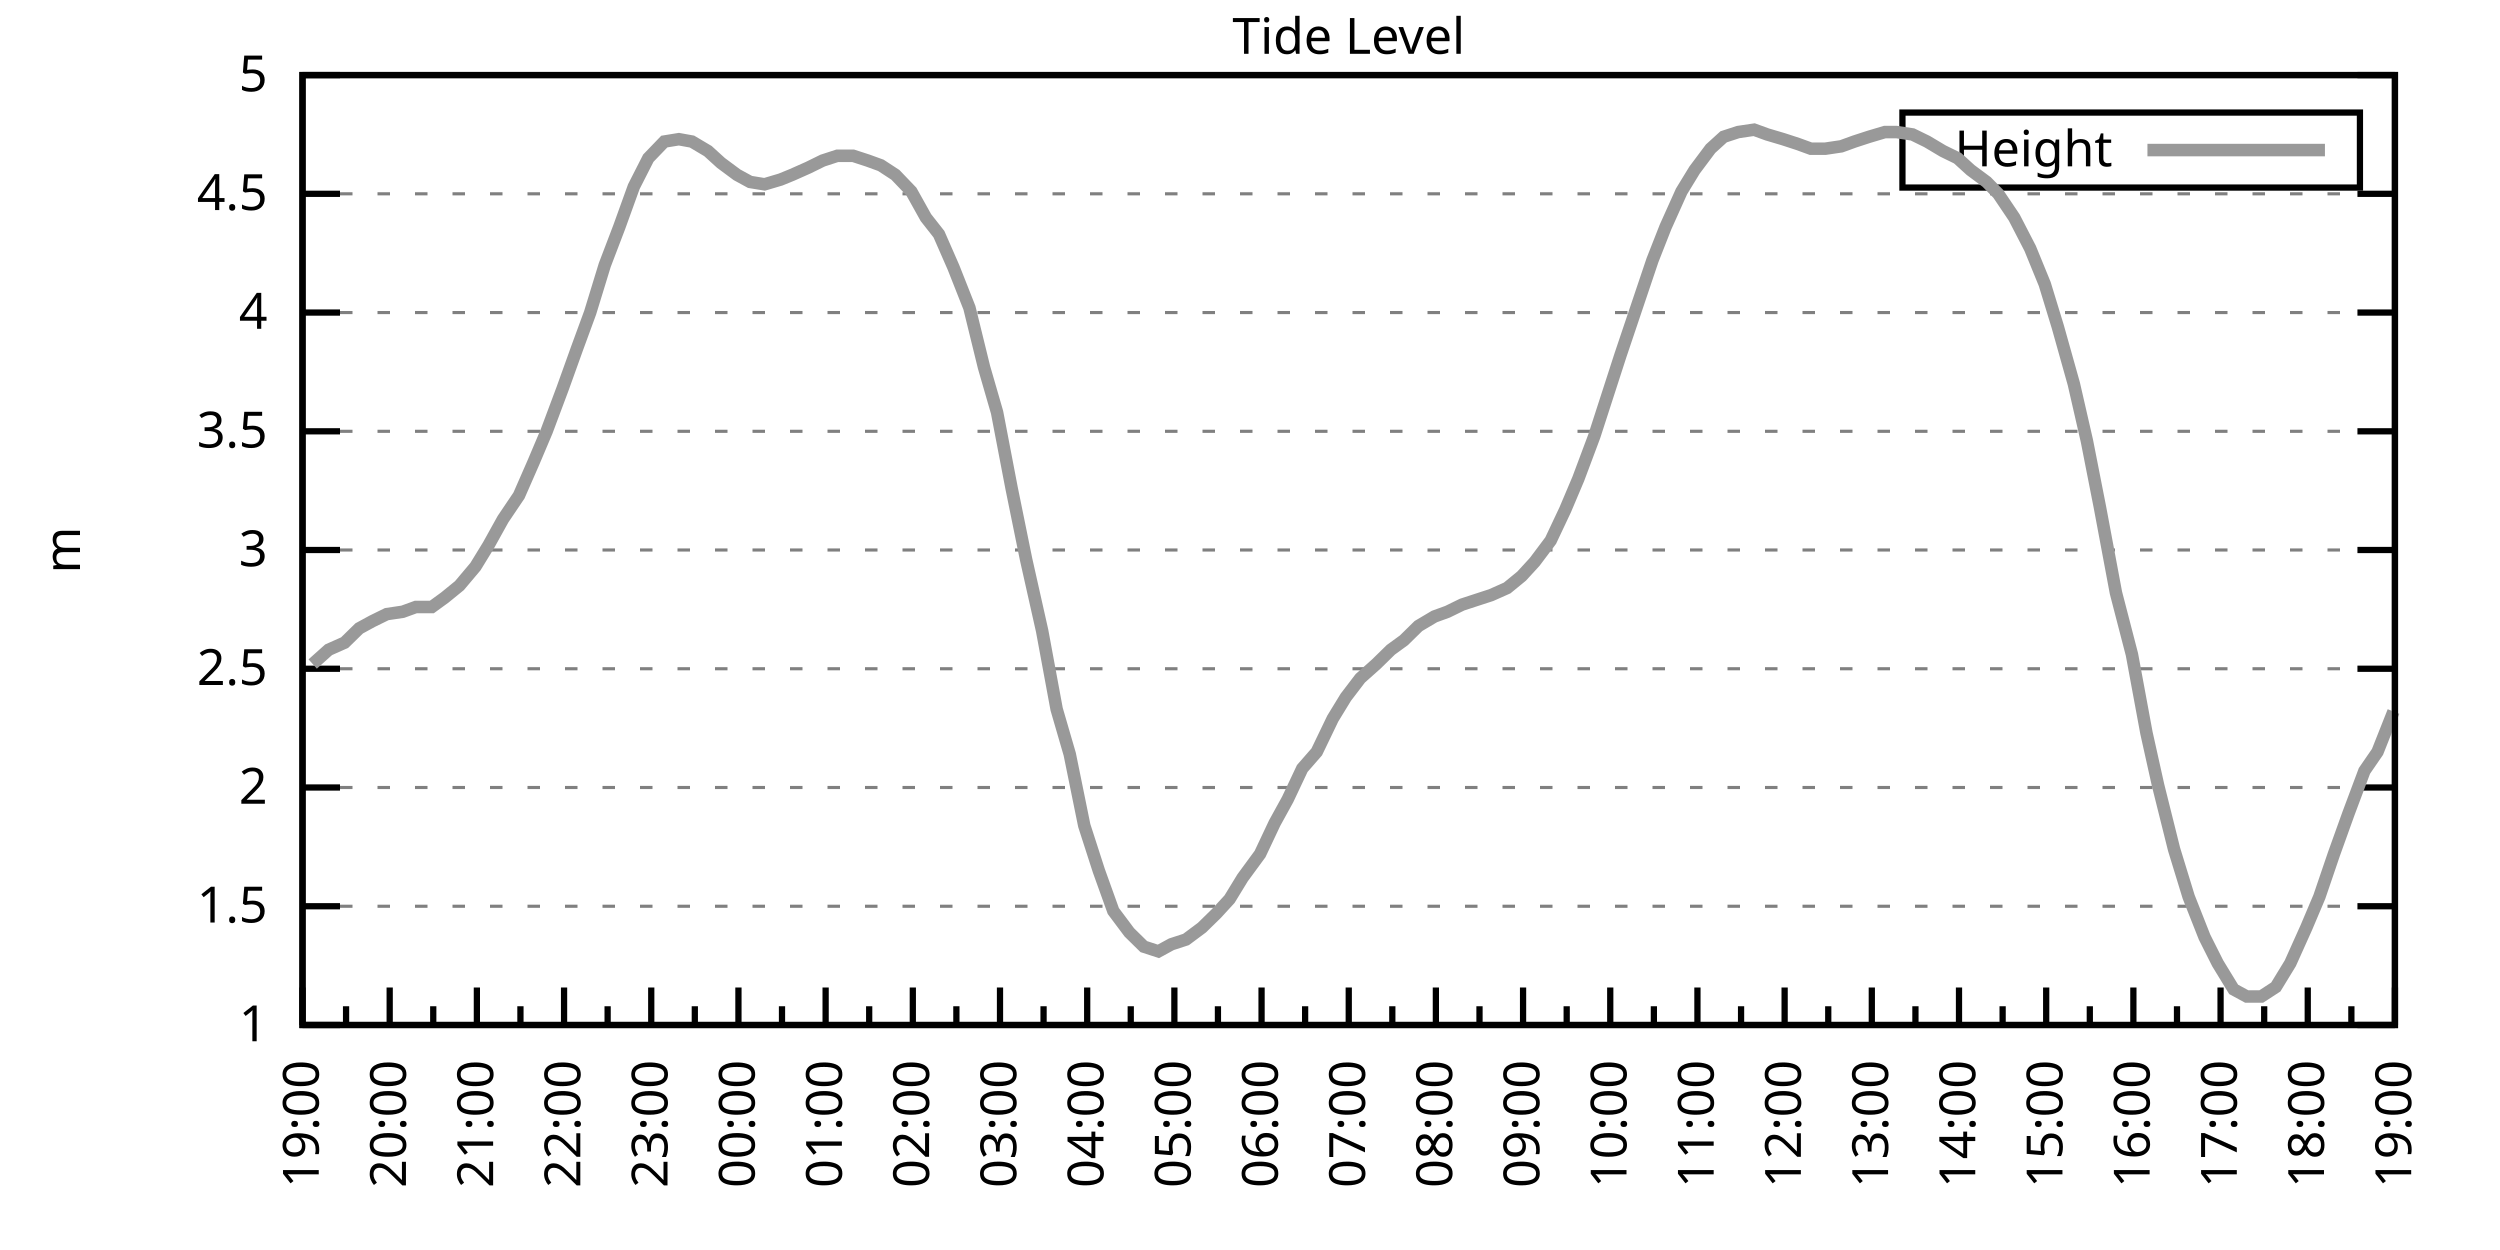
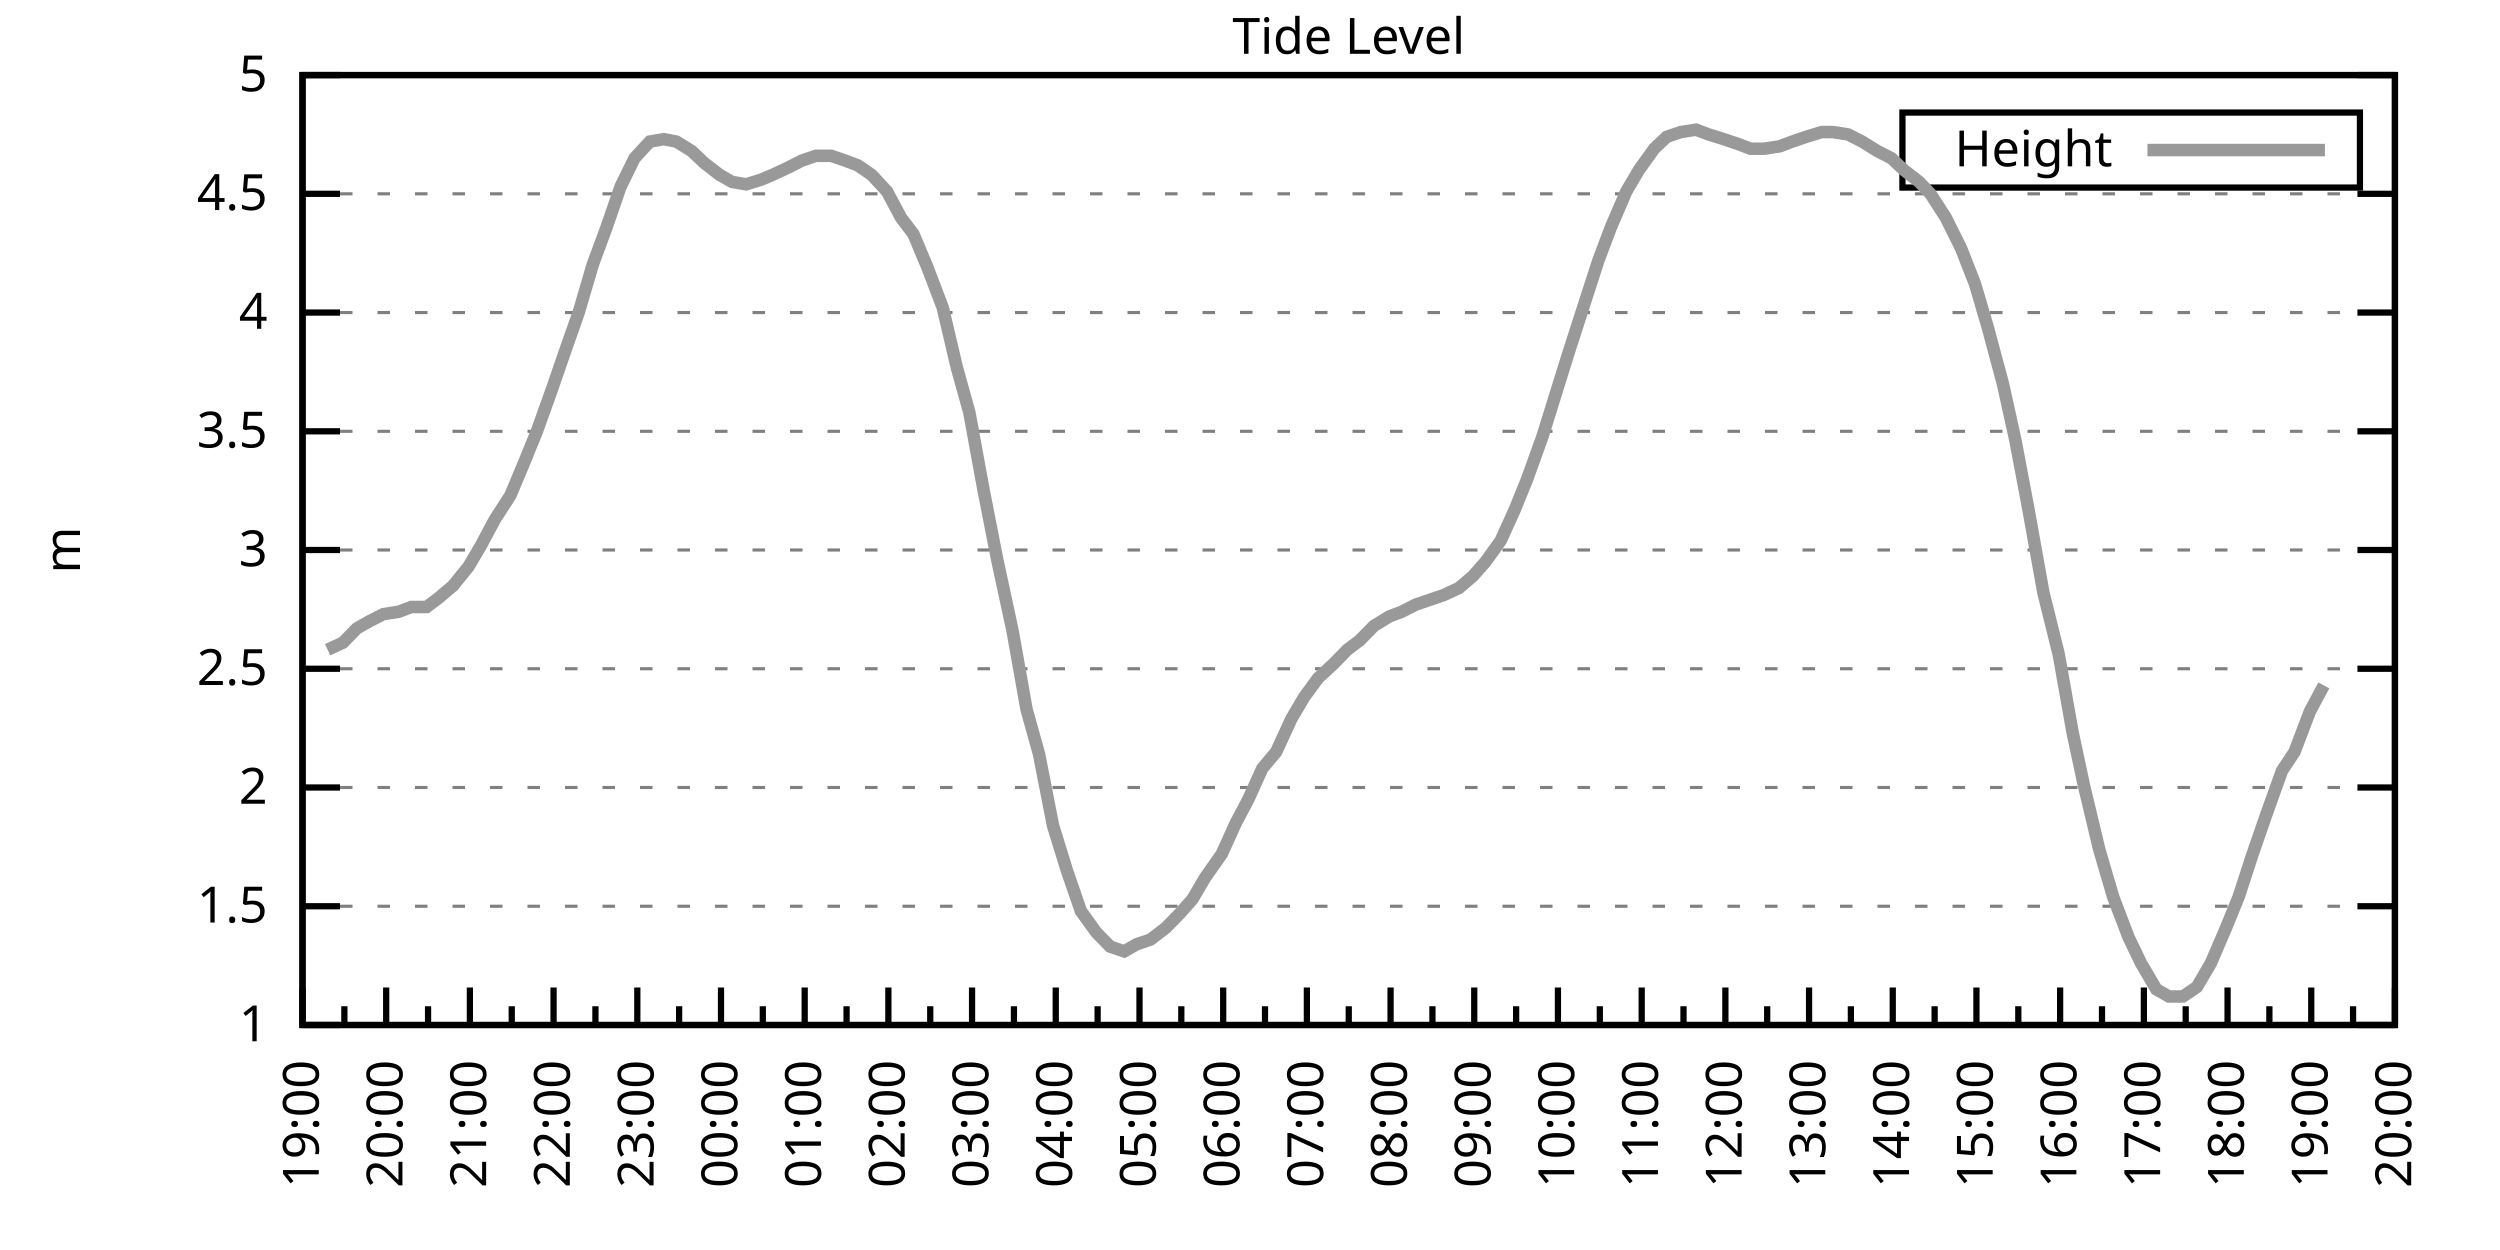
<svg xmlns="http://www.w3.org/2000/svg" xmlns:xlink="http://www.w3.org/1999/xlink" width="400" height="200" viewBox="0 0 400 200">
  <g id="gnuplot_canvas">
    <rect x="0" y="0" width="400" height="200" fill="none" />
    <defs>
      <circle id="gpDot" r="0.5" stroke-width="0.5" stroke="currentColor" />
      <path id="gpPt0" stroke-width="0.333" stroke="currentColor" d="M-1,0 h2 M0,-1 v2" />
      <path id="gpPt1" stroke-width="0.333" stroke="currentColor" d="M-1,-1 L1,1 M1,-1 L-1,1" />
      <path id="gpPt2" stroke-width="0.333" stroke="currentColor" d="M-1,0 L1,0 M0,-1 L0,1 M-1,-1 L1,1 M-1,1 L1,-1" />
      <rect id="gpPt3" stroke-width="0.333" stroke="currentColor" x="-1" y="-1" width="2" height="2" />
      <rect id="gpPt4" stroke-width="0.333" stroke="currentColor" fill="currentColor" x="-1" y="-1" width="2" height="2" />
      <circle id="gpPt5" stroke-width="0.333" stroke="currentColor" cx="0" cy="0" r="1" />
      <use xlink:href="#gpPt5" id="gpPt6" fill="currentColor" stroke="none" />
      <path id="gpPt7" stroke-width="0.333" stroke="currentColor" d="M0,-1.33 L-1.33,0.67 L1.33,0.67 z" />
      <use xlink:href="#gpPt7" id="gpPt8" fill="currentColor" stroke="none" />
      <use xlink:href="#gpPt7" id="gpPt9" stroke="currentColor" transform="rotate(180)" />
      <use xlink:href="#gpPt9" id="gpPt10" fill="currentColor" stroke="none" />
      <use xlink:href="#gpPt3" id="gpPt11" stroke="currentColor" transform="rotate(45)" />
      <use xlink:href="#gpPt11" id="gpPt12" fill="currentColor" stroke="none" />
      <path id="gpPt13" stroke-width="0.333" stroke="currentColor" d="M0,1.330 L1.265,0.411 L0.782,-1.067 L-0.782,-1.076 L-1.265,0.411 z" />
      <use xlink:href="#gpPt13" id="gpPt14" fill="currentColor" stroke="none" />
      <filter id="textbox" filterUnits="objectBoundingBox" x="0" y="0" height="1" width="1">
        <feFlood flood-color="white" flood-opacity="1" result="bgnd" />
        <feComposite in="SourceGraphic" in2="bgnd" operator="atop" />
      </filter>
      <filter id="greybox" filterUnits="objectBoundingBox" x="0" y="0" height="1" width="1">
        <feFlood flood-color="lightgrey" flood-opacity="1" result="grey" />
        <feComposite in="SourceGraphic" in2="grey" operator="atop" />
      </filter>
    </defs>
    <g fill="none" color="white" stroke="currentColor" stroke-width="1.00" stroke-linecap="butt" stroke-linejoin="miter">
</g>
    <g fill="none" color="black" stroke="currentColor" stroke-width="1.00" stroke-linecap="butt" stroke-linejoin="miter">
      <g stroke="none" shape-rendering="crispEdges">
        <polygon fill="rgb(255, 255, 255)" points="48.40,164.00 383.18,164.00 383.18,12.02 48.40,12.02 " />
      </g>
    </g>
    <g fill="none" color="black" stroke="currentColor" stroke-width="1.00" stroke-linecap="butt" stroke-linejoin="miter">
</g>
    <g fill="none" color="black" stroke="black" stroke-width="0.50" stroke-linecap="butt" stroke-linejoin="miter">
</g>
    <g fill="none" color="gray" stroke="currentColor" stroke-width="0.50" stroke-linecap="butt" stroke-linejoin="miter">
      <path stroke="gray" stroke-dasharray="2,4" class="gridline" d="M48.40,164.00 L383.19,164.00  " />
    </g>
    <g fill="none" color="gray" stroke="gray" stroke-width="1.00" stroke-linecap="butt" stroke-linejoin="miter">
</g>
    <g fill="none" color="black" stroke="currentColor" stroke-width="1.00" stroke-linecap="butt" stroke-linejoin="miter">
      <path stroke="black" d="M48.40,164.00 L54.40,164.00 M383.19,164.00 L377.19,164.00  " />
      <g transform="translate(42.80,166.60)" stroke="none" fill="black" font-family="Sans" font-size="8.00" text-anchor="end">
        <text>
          <tspan font-family="Sans"> 1</tspan>
        </text>
      </g>
    </g>
    <g fill="none" color="black" stroke="currentColor" stroke-width="1.00" stroke-linecap="butt" stroke-linejoin="miter">
</g>
    <g fill="none" color="black" stroke="black" stroke-width="0.50" stroke-linecap="butt" stroke-linejoin="miter">
</g>
    <g fill="none" color="gray" stroke="currentColor" stroke-width="0.50" stroke-linecap="butt" stroke-linejoin="miter">
      <path stroke="gray" stroke-dasharray="2,4" class="gridline" d="M48.40,145.00 L383.19,145.00  " />
    </g>
    <g fill="none" color="gray" stroke="gray" stroke-width="1.00" stroke-linecap="butt" stroke-linejoin="miter">
</g>
    <g fill="none" color="black" stroke="currentColor" stroke-width="1.00" stroke-linecap="butt" stroke-linejoin="miter">
      <path stroke="black" d="M48.40,145.00 L54.40,145.00 M383.19,145.00 L377.19,145.00  " />
      <g transform="translate(42.80,147.60)" stroke="none" fill="black" font-family="Sans" font-size="8.00" text-anchor="end">
        <text>
          <tspan font-family="Sans"> 1.5</tspan>
        </text>
      </g>
    </g>
    <g fill="none" color="black" stroke="currentColor" stroke-width="1.00" stroke-linecap="butt" stroke-linejoin="miter">
</g>
    <g fill="none" color="black" stroke="black" stroke-width="0.50" stroke-linecap="butt" stroke-linejoin="miter">
</g>
    <g fill="none" color="gray" stroke="currentColor" stroke-width="0.50" stroke-linecap="butt" stroke-linejoin="miter">
      <path stroke="gray" stroke-dasharray="2,4" class="gridline" d="M48.40,126.00 L383.19,126.00  " />
    </g>
    <g fill="none" color="gray" stroke="gray" stroke-width="1.00" stroke-linecap="butt" stroke-linejoin="miter">
</g>
    <g fill="none" color="black" stroke="currentColor" stroke-width="1.00" stroke-linecap="butt" stroke-linejoin="miter">
      <path stroke="black" d="M48.40,126.00 L54.40,126.00 M383.19,126.00 L377.19,126.00  " />
      <g transform="translate(42.80,128.60)" stroke="none" fill="black" font-family="Sans" font-size="8.00" text-anchor="end">
        <text>
          <tspan font-family="Sans"> 2</tspan>
        </text>
      </g>
    </g>
    <g fill="none" color="black" stroke="currentColor" stroke-width="1.00" stroke-linecap="butt" stroke-linejoin="miter">
</g>
    <g fill="none" color="black" stroke="black" stroke-width="0.50" stroke-linecap="butt" stroke-linejoin="miter">
</g>
    <g fill="none" color="gray" stroke="currentColor" stroke-width="0.50" stroke-linecap="butt" stroke-linejoin="miter">
      <path stroke="gray" stroke-dasharray="2,4" class="gridline" d="M48.40,107.00 L383.19,107.00  " />
    </g>
    <g fill="none" color="gray" stroke="gray" stroke-width="1.00" stroke-linecap="butt" stroke-linejoin="miter">
</g>
    <g fill="none" color="black" stroke="currentColor" stroke-width="1.00" stroke-linecap="butt" stroke-linejoin="miter">
      <path stroke="black" d="M48.40,107.00 L54.40,107.00 M383.19,107.00 L377.19,107.00  " />
      <g transform="translate(42.80,109.60)" stroke="none" fill="black" font-family="Sans" font-size="8.00" text-anchor="end">
        <text>
          <tspan font-family="Sans"> 2.5</tspan>
        </text>
      </g>
    </g>
    <g fill="none" color="black" stroke="currentColor" stroke-width="1.00" stroke-linecap="butt" stroke-linejoin="miter">
</g>
    <g fill="none" color="black" stroke="black" stroke-width="0.50" stroke-linecap="butt" stroke-linejoin="miter">
</g>
    <g fill="none" color="gray" stroke="currentColor" stroke-width="0.50" stroke-linecap="butt" stroke-linejoin="miter">
      <path stroke="gray" stroke-dasharray="2,4" class="gridline" d="M48.40,88.00 L383.19,88.00  " />
    </g>
    <g fill="none" color="gray" stroke="gray" stroke-width="1.00" stroke-linecap="butt" stroke-linejoin="miter">
</g>
    <g fill="none" color="black" stroke="currentColor" stroke-width="1.00" stroke-linecap="butt" stroke-linejoin="miter">
      <path stroke="black" d="M48.40,88.00 L54.40,88.00 M383.19,88.00 L377.19,88.00  " />
      <g transform="translate(42.80,90.60)" stroke="none" fill="black" font-family="Sans" font-size="8.00" text-anchor="end">
        <text>
          <tspan font-family="Sans"> 3</tspan>
        </text>
      </g>
    </g>
    <g fill="none" color="black" stroke="currentColor" stroke-width="1.00" stroke-linecap="butt" stroke-linejoin="miter">
</g>
    <g fill="none" color="black" stroke="black" stroke-width="0.50" stroke-linecap="butt" stroke-linejoin="miter">
</g>
    <g fill="none" color="gray" stroke="currentColor" stroke-width="0.50" stroke-linecap="butt" stroke-linejoin="miter">
      <path stroke="gray" stroke-dasharray="2,4" class="gridline" d="M48.40,69.01 L383.19,69.01  " />
    </g>
    <g fill="none" color="gray" stroke="gray" stroke-width="1.00" stroke-linecap="butt" stroke-linejoin="miter">
</g>
    <g fill="none" color="black" stroke="currentColor" stroke-width="1.00" stroke-linecap="butt" stroke-linejoin="miter">
      <path stroke="black" d="M48.40,69.01 L54.40,69.01 M383.19,69.01 L377.19,69.01  " />
      <g transform="translate(42.80,71.61)" stroke="none" fill="black" font-family="Sans" font-size="8.00" text-anchor="end">
        <text>
          <tspan font-family="Sans"> 3.5</tspan>
        </text>
      </g>
    </g>
    <g fill="none" color="black" stroke="currentColor" stroke-width="1.00" stroke-linecap="butt" stroke-linejoin="miter">
</g>
    <g fill="none" color="black" stroke="black" stroke-width="0.50" stroke-linecap="butt" stroke-linejoin="miter">
</g>
    <g fill="none" color="gray" stroke="currentColor" stroke-width="0.50" stroke-linecap="butt" stroke-linejoin="miter">
      <path stroke="gray" stroke-dasharray="2,4" class="gridline" d="M48.40,50.01 L383.19,50.01  " />
    </g>
    <g fill="none" color="gray" stroke="gray" stroke-width="1.00" stroke-linecap="butt" stroke-linejoin="miter">
</g>
    <g fill="none" color="black" stroke="currentColor" stroke-width="1.00" stroke-linecap="butt" stroke-linejoin="miter">
      <path stroke="black" d="M48.40,50.01 L54.40,50.01 M383.19,50.01 L377.19,50.01  " />
      <g transform="translate(42.80,52.61)" stroke="none" fill="black" font-family="Sans" font-size="8.00" text-anchor="end">
        <text>
          <tspan font-family="Sans"> 4</tspan>
        </text>
      </g>
    </g>
    <g fill="none" color="black" stroke="currentColor" stroke-width="1.00" stroke-linecap="butt" stroke-linejoin="miter">
</g>
    <g fill="none" color="black" stroke="black" stroke-width="0.50" stroke-linecap="butt" stroke-linejoin="miter">
</g>
    <g fill="none" color="gray" stroke="currentColor" stroke-width="0.50" stroke-linecap="butt" stroke-linejoin="miter">
      <path stroke="gray" stroke-dasharray="2,4" class="gridline" d="M48.40,31.01 L383.19,31.01  " />
    </g>
    <g fill="none" color="gray" stroke="gray" stroke-width="1.00" stroke-linecap="butt" stroke-linejoin="miter">
</g>
    <g fill="none" color="black" stroke="currentColor" stroke-width="1.00" stroke-linecap="butt" stroke-linejoin="miter">
      <path stroke="black" d="M48.40,31.01 L54.40,31.01 M383.19,31.01 L377.19,31.01  " />
      <g transform="translate(42.80,33.61)" stroke="none" fill="black" font-family="Sans" font-size="8.00" text-anchor="end">
        <text>
          <tspan font-family="Sans"> 4.5</tspan>
        </text>
      </g>
    </g>
    <g fill="none" color="black" stroke="currentColor" stroke-width="1.00" stroke-linecap="butt" stroke-linejoin="miter">
</g>
    <g fill="none" color="black" stroke="black" stroke-width="0.50" stroke-linecap="butt" stroke-linejoin="miter">
</g>
    <g fill="none" color="gray" stroke="currentColor" stroke-width="0.50" stroke-linecap="butt" stroke-linejoin="miter">
      <path stroke="gray" stroke-dasharray="2,4" class="gridline" d="M48.40,12.01 L383.19,12.01  " />
    </g>
    <g fill="none" color="gray" stroke="gray" stroke-width="1.00" stroke-linecap="butt" stroke-linejoin="miter">
</g>
    <g fill="none" color="black" stroke="currentColor" stroke-width="1.00" stroke-linecap="butt" stroke-linejoin="miter">
      <path stroke="black" d="M48.40,12.01 L54.40,12.01 M383.19,12.01 L377.19,12.01  " />
      <g transform="translate(42.80,14.61)" stroke="none" fill="black" font-family="Sans" font-size="8.00" text-anchor="end">
        <text>
          <tspan font-family="Sans"> 5</tspan>
        </text>
      </g>
    </g>
    <g fill="none" color="black" stroke="currentColor" stroke-width="1.00" stroke-linecap="butt" stroke-linejoin="miter">
      <path stroke="black" d="M48.40,164.00 L48.40,158.00  " />
      <g transform="translate(51.00,169.60) rotate(270)" stroke="none" fill="black" font-family="Sans" font-size="8.00" text-anchor="end">
        <text>
          <tspan font-family="Sans">19:00</tspan>
        </text>
      </g>
    </g>
    <g fill="none" color="black" stroke="currentColor" stroke-width="1.00" stroke-linecap="butt" stroke-linejoin="miter">
-       <path stroke="black" d="M55.37,164.00 L55.37,161.00 M62.35,164.00 L62.35,158.00  " />
-       <g transform="translate(64.95,169.60) rotate(270)" stroke="none" fill="black" font-family="Sans" font-size="8.00" text-anchor="end">
+       <path stroke="black" d="M55.10,164.00 L55.10,161.00 M61.79,164.00 L61.79,158.00  " />
+       <g transform="translate(64.39,169.60) rotate(270)" stroke="none" fill="black" font-family="Sans" font-size="8.00" text-anchor="end">
        <text>
          <tspan font-family="Sans">20:00</tspan>
        </text>
      </g>
    </g>
    <g fill="none" color="black" stroke="currentColor" stroke-width="1.00" stroke-linecap="butt" stroke-linejoin="miter">
-       <path stroke="black" d="M69.32,164.00 L69.32,161.00 M76.30,164.00 L76.30,158.00  " />
-       <g transform="translate(78.90,169.60) rotate(270)" stroke="none" fill="black" font-family="Sans" font-size="8.00" text-anchor="end">
+       <path stroke="black" d="M68.49,164.00 L68.49,161.00 M75.18,164.00 L75.18,158.00  " />
+       <g transform="translate(77.78,169.60) rotate(270)" stroke="none" fill="black" font-family="Sans" font-size="8.00" text-anchor="end">
        <text>
          <tspan font-family="Sans">21:00</tspan>
        </text>
      </g>
    </g>
    <g fill="none" color="black" stroke="currentColor" stroke-width="1.00" stroke-linecap="butt" stroke-linejoin="miter">
-       <path stroke="black" d="M83.27,164.00 L83.27,161.00 M90.25,164.00 L90.25,158.00  " />
-       <g transform="translate(92.85,169.60) rotate(270)" stroke="none" fill="black" font-family="Sans" font-size="8.00" text-anchor="end">
+       <path stroke="black" d="M81.88,164.00 L81.88,161.00 M88.57,164.00 L88.57,158.00  " />
+       <g transform="translate(91.17,169.60) rotate(270)" stroke="none" fill="black" font-family="Sans" font-size="8.00" text-anchor="end">
        <text>
          <tspan font-family="Sans">22:00</tspan>
        </text>
      </g>
    </g>
    <g fill="none" color="black" stroke="currentColor" stroke-width="1.00" stroke-linecap="butt" stroke-linejoin="miter">
-       <path stroke="black" d="M97.22,164.00 L97.22,161.00 M104.20,164.00 L104.20,158.00  " />
-       <g transform="translate(106.80,169.60) rotate(270)" stroke="none" fill="black" font-family="Sans" font-size="8.00" text-anchor="end">
+       <path stroke="black" d="M95.27,164.00 L95.27,161.00 M101.97,164.00 L101.97,158.00  " />
+       <g transform="translate(104.57,169.60) rotate(270)" stroke="none" fill="black" font-family="Sans" font-size="8.00" text-anchor="end">
        <text>
          <tspan font-family="Sans">23:00</tspan>
        </text>
      </g>
    </g>
    <g fill="none" color="black" stroke="currentColor" stroke-width="1.00" stroke-linecap="butt" stroke-linejoin="miter">
-       <path stroke="black" d="M111.17,164.00 L111.17,161.00 M118.15,164.00 L118.15,158.00  " />
-       <g transform="translate(120.75,169.60) rotate(270)" stroke="none" fill="black" font-family="Sans" font-size="8.00" text-anchor="end">
+       <path stroke="black" d="M108.66,164.00 L108.66,161.00 M115.36,164.00 L115.36,158.00  " />
+       <g transform="translate(117.96,169.60) rotate(270)" stroke="none" fill="black" font-family="Sans" font-size="8.00" text-anchor="end">
        <text>
          <tspan font-family="Sans">00:00</tspan>
        </text>
      </g>
    </g>
    <g fill="none" color="black" stroke="currentColor" stroke-width="1.00" stroke-linecap="butt" stroke-linejoin="miter">
-       <path stroke="black" d="M125.12,164.00 L125.12,161.00 M132.10,164.00 L132.10,158.00  " />
-       <g transform="translate(134.70,169.60) rotate(270)" stroke="none" fill="black" font-family="Sans" font-size="8.00" text-anchor="end">
+       <path stroke="black" d="M122.05,164.00 L122.05,161.00 M128.75,164.00 L128.75,158.00  " />
+       <g transform="translate(131.35,169.60) rotate(270)" stroke="none" fill="black" font-family="Sans" font-size="8.00" text-anchor="end">
        <text>
          <tspan font-family="Sans">01:00</tspan>
        </text>
      </g>
    </g>
    <g fill="none" color="black" stroke="currentColor" stroke-width="1.00" stroke-linecap="butt" stroke-linejoin="miter">
-       <path stroke="black" d="M139.07,164.00 L139.07,161.00 M146.05,164.00 L146.05,158.00  " />
-       <g transform="translate(148.65,169.60) rotate(270)" stroke="none" fill="black" font-family="Sans" font-size="8.00" text-anchor="end">
+       <path stroke="black" d="M135.45,164.00 L135.45,161.00 M142.14,164.00 L142.14,158.00  " />
+       <g transform="translate(144.74,169.60) rotate(270)" stroke="none" fill="black" font-family="Sans" font-size="8.00" text-anchor="end">
        <text>
          <tspan font-family="Sans">02:00</tspan>
        </text>
      </g>
    </g>
    <g fill="none" color="black" stroke="currentColor" stroke-width="1.00" stroke-linecap="butt" stroke-linejoin="miter">
-       <path stroke="black" d="M153.02,164.00 L153.02,161.00 M160.00,164.00 L160.00,158.00  " />
-       <g transform="translate(162.60,169.60) rotate(270)" stroke="none" fill="black" font-family="Sans" font-size="8.00" text-anchor="end">
+       <path stroke="black" d="M148.84,164.00 L148.84,161.00 M155.53,164.00 L155.53,158.00  " />
+       <g transform="translate(158.13,169.60) rotate(270)" stroke="none" fill="black" font-family="Sans" font-size="8.00" text-anchor="end">
        <text>
          <tspan font-family="Sans">03:00</tspan>
        </text>
      </g>
    </g>
    <g fill="none" color="black" stroke="currentColor" stroke-width="1.00" stroke-linecap="butt" stroke-linejoin="miter">
-       <path stroke="black" d="M166.97,164.00 L166.97,161.00 M173.95,164.00 L173.95,158.00  " />
-       <g transform="translate(176.55,169.60) rotate(270)" stroke="none" fill="black" font-family="Sans" font-size="8.00" text-anchor="end">
+       <path stroke="black" d="M162.23,164.00 L162.23,161.00 M168.92,164.00 L168.92,158.00  " />
+       <g transform="translate(171.52,169.60) rotate(270)" stroke="none" fill="black" font-family="Sans" font-size="8.00" text-anchor="end">
        <text>
          <tspan font-family="Sans">04:00</tspan>
        </text>
      </g>
    </g>
    <g fill="none" color="black" stroke="currentColor" stroke-width="1.00" stroke-linecap="butt" stroke-linejoin="miter">
-       <path stroke="black" d="M180.92,164.00 L180.92,161.00 M187.90,164.00 L187.90,158.00  " />
-       <g transform="translate(190.50,169.60) rotate(270)" stroke="none" fill="black" font-family="Sans" font-size="8.00" text-anchor="end">
+       <path stroke="black" d="M175.62,164.00 L175.62,161.00 M182.32,164.00 L182.32,158.00  " />
+       <g transform="translate(184.92,169.60) rotate(270)" stroke="none" fill="black" font-family="Sans" font-size="8.00" text-anchor="end">
        <text>
          <tspan font-family="Sans">05:00</tspan>
        </text>
      </g>
    </g>
    <g fill="none" color="black" stroke="currentColor" stroke-width="1.00" stroke-linecap="butt" stroke-linejoin="miter">
-       <path stroke="black" d="M194.87,164.00 L194.87,161.00 M201.85,164.00 L201.85,158.00  " />
-       <g transform="translate(204.45,169.60) rotate(270)" stroke="none" fill="black" font-family="Sans" font-size="8.00" text-anchor="end">
+       <path stroke="black" d="M189.01,164.00 L189.01,161.00 M195.71,164.00 L195.71,158.00  " />
+       <g transform="translate(198.31,169.60) rotate(270)" stroke="none" fill="black" font-family="Sans" font-size="8.00" text-anchor="end">
        <text>
          <tspan font-family="Sans">06:00</tspan>
        </text>
      </g>
    </g>
    <g fill="none" color="black" stroke="currentColor" stroke-width="1.00" stroke-linecap="butt" stroke-linejoin="miter">
-       <path stroke="black" d="M208.82,164.00 L208.82,161.00 M215.80,164.00 L215.80,158.00  " />
-       <g transform="translate(218.40,169.60) rotate(270)" stroke="none" fill="black" font-family="Sans" font-size="8.00" text-anchor="end">
+       <path stroke="black" d="M202.40,164.00 L202.40,161.00 M209.10,164.00 L209.10,158.00  " />
+       <g transform="translate(211.70,169.60) rotate(270)" stroke="none" fill="black" font-family="Sans" font-size="8.00" text-anchor="end">
        <text>
          <tspan font-family="Sans">07:00</tspan>
        </text>
      </g>
    </g>
    <g fill="none" color="black" stroke="currentColor" stroke-width="1.00" stroke-linecap="butt" stroke-linejoin="miter">
-       <path stroke="black" d="M222.77,164.00 L222.77,161.00 M229.74,164.00 L229.74,158.00  " />
-       <g transform="translate(232.34,169.60) rotate(270)" stroke="none" fill="black" font-family="Sans" font-size="8.00" text-anchor="end">
+       <path stroke="black" d="M215.80,164.00 L215.80,161.00 M222.49,164.00 L222.49,158.00  " />
+       <g transform="translate(225.09,169.60) rotate(270)" stroke="none" fill="black" font-family="Sans" font-size="8.00" text-anchor="end">
        <text>
          <tspan font-family="Sans">08:00</tspan>
        </text>
      </g>
    </g>
    <g fill="none" color="black" stroke="currentColor" stroke-width="1.00" stroke-linecap="butt" stroke-linejoin="miter">
-       <path stroke="black" d="M236.72,164.00 L236.72,161.00 M243.69,164.00 L243.69,158.00  " />
-       <g transform="translate(246.29,169.60) rotate(270)" stroke="none" fill="black" font-family="Sans" font-size="8.00" text-anchor="end">
+       <path stroke="black" d="M229.19,164.00 L229.19,161.00 M235.88,164.00 L235.88,158.00  " />
+       <g transform="translate(238.48,169.60) rotate(270)" stroke="none" fill="black" font-family="Sans" font-size="8.00" text-anchor="end">
        <text>
          <tspan font-family="Sans">09:00</tspan>
        </text>
      </g>
    </g>
    <g fill="none" color="black" stroke="currentColor" stroke-width="1.00" stroke-linecap="butt" stroke-linejoin="miter">
-       <path stroke="black" d="M250.67,164.00 L250.67,161.00 M257.64,164.00 L257.64,158.00  " />
-       <g transform="translate(260.24,169.60) rotate(270)" stroke="none" fill="black" font-family="Sans" font-size="8.00" text-anchor="end">
+       <path stroke="black" d="M242.58,164.00 L242.58,161.00 M249.27,164.00 L249.27,158.00  " />
+       <g transform="translate(251.87,169.60) rotate(270)" stroke="none" fill="black" font-family="Sans" font-size="8.00" text-anchor="end">
        <text>
          <tspan font-family="Sans">10:00</tspan>
        </text>
      </g>
    </g>
    <g fill="none" color="black" stroke="currentColor" stroke-width="1.00" stroke-linecap="butt" stroke-linejoin="miter">
-       <path stroke="black" d="M264.62,164.00 L264.62,161.00 M271.59,164.00 L271.59,158.00  " />
-       <g transform="translate(274.19,169.60) rotate(270)" stroke="none" fill="black" font-family="Sans" font-size="8.00" text-anchor="end">
+       <path stroke="black" d="M255.97,164.00 L255.97,161.00 M262.67,164.00 L262.67,158.00  " />
+       <g transform="translate(265.27,169.60) rotate(270)" stroke="none" fill="black" font-family="Sans" font-size="8.00" text-anchor="end">
        <text>
          <tspan font-family="Sans">11:00</tspan>
        </text>
      </g>
    </g>
    <g fill="none" color="black" stroke="currentColor" stroke-width="1.00" stroke-linecap="butt" stroke-linejoin="miter">
-       <path stroke="black" d="M278.57,164.00 L278.57,161.00 M285.54,164.00 L285.54,158.00  " />
-       <g transform="translate(288.14,169.60) rotate(270)" stroke="none" fill="black" font-family="Sans" font-size="8.00" text-anchor="end">
+       <path stroke="black" d="M269.36,164.00 L269.36,161.00 M276.06,164.00 L276.06,158.00  " />
+       <g transform="translate(278.66,169.60) rotate(270)" stroke="none" fill="black" font-family="Sans" font-size="8.00" text-anchor="end">
        <text>
          <tspan font-family="Sans">12:00</tspan>
        </text>
      </g>
    </g>
    <g fill="none" color="black" stroke="currentColor" stroke-width="1.00" stroke-linecap="butt" stroke-linejoin="miter">
-       <path stroke="black" d="M292.52,164.00 L292.52,161.00 M299.49,164.00 L299.49,158.00  " />
-       <g transform="translate(302.09,169.60) rotate(270)" stroke="none" fill="black" font-family="Sans" font-size="8.00" text-anchor="end">
+       <path stroke="black" d="M282.75,164.00 L282.75,161.00 M289.45,164.00 L289.45,158.00  " />
+       <g transform="translate(292.05,169.60) rotate(270)" stroke="none" fill="black" font-family="Sans" font-size="8.00" text-anchor="end">
        <text>
          <tspan font-family="Sans">13:00</tspan>
        </text>
      </g>
    </g>
    <g fill="none" color="black" stroke="currentColor" stroke-width="1.00" stroke-linecap="butt" stroke-linejoin="miter">
-       <path stroke="black" d="M306.47,164.00 L306.47,161.00 M313.44,164.00 L313.44,158.00  " />
-       <g transform="translate(316.04,169.60) rotate(270)" stroke="none" fill="black" font-family="Sans" font-size="8.00" text-anchor="end">
+       <path stroke="black" d="M296.14,164.00 L296.14,161.00 M302.84,164.00 L302.84,158.00  " />
+       <g transform="translate(305.44,169.60) rotate(270)" stroke="none" fill="black" font-family="Sans" font-size="8.00" text-anchor="end">
        <text>
          <tspan font-family="Sans">14:00</tspan>
        </text>
      </g>
    </g>
    <g fill="none" color="black" stroke="currentColor" stroke-width="1.00" stroke-linecap="butt" stroke-linejoin="miter">
-       <path stroke="black" d="M320.42,164.00 L320.42,161.00 M327.39,164.00 L327.39,158.00  " />
-       <g transform="translate(329.99,169.60) rotate(270)" stroke="none" fill="black" font-family="Sans" font-size="8.00" text-anchor="end">
+       <path stroke="black" d="M309.54,164.00 L309.54,161.00 M316.23,164.00 L316.23,158.00  " />
+       <g transform="translate(318.83,169.60) rotate(270)" stroke="none" fill="black" font-family="Sans" font-size="8.00" text-anchor="end">
        <text>
          <tspan font-family="Sans">15:00</tspan>
        </text>
      </g>
    </g>
    <g fill="none" color="black" stroke="currentColor" stroke-width="1.00" stroke-linecap="butt" stroke-linejoin="miter">
-       <path stroke="black" d="M334.37,164.00 L334.37,161.00 M341.34,164.00 L341.34,158.00  " />
-       <g transform="translate(343.94,169.60) rotate(270)" stroke="none" fill="black" font-family="Sans" font-size="8.00" text-anchor="end">
+       <path stroke="black" d="M322.93,164.00 L322.93,161.00 M329.62,164.00 L329.62,158.00  " />
+       <g transform="translate(332.22,169.60) rotate(270)" stroke="none" fill="black" font-family="Sans" font-size="8.00" text-anchor="end">
        <text>
          <tspan font-family="Sans">16:00</tspan>
        </text>
      </g>
    </g>
    <g fill="none" color="black" stroke="currentColor" stroke-width="1.00" stroke-linecap="butt" stroke-linejoin="miter">
-       <path stroke="black" d="M348.32,164.00 L348.32,161.00 M355.29,164.00 L355.29,158.00  " />
-       <g transform="translate(357.89,169.60) rotate(270)" stroke="none" fill="black" font-family="Sans" font-size="8.00" text-anchor="end">
+       <path stroke="black" d="M336.32,164.00 L336.32,161.00 M343.02,164.00 L343.02,158.00  " />
+       <g transform="translate(345.62,169.60) rotate(270)" stroke="none" fill="black" font-family="Sans" font-size="8.00" text-anchor="end">
        <text>
          <tspan font-family="Sans">17:00</tspan>
        </text>
      </g>
    </g>
    <g fill="none" color="black" stroke="currentColor" stroke-width="1.00" stroke-linecap="butt" stroke-linejoin="miter">
-       <path stroke="black" d="M362.27,164.00 L362.27,161.00 M369.24,164.00 L369.24,158.00  " />
-       <g transform="translate(371.84,169.60) rotate(270)" stroke="none" fill="black" font-family="Sans" font-size="8.00" text-anchor="end">
+       <path stroke="black" d="M349.71,164.00 L349.71,161.00 M356.41,164.00 L356.41,158.00  " />
+       <g transform="translate(359.01,169.60) rotate(270)" stroke="none" fill="black" font-family="Sans" font-size="8.00" text-anchor="end">
        <text>
          <tspan font-family="Sans">18:00</tspan>
        </text>
      </g>
    </g>
    <g fill="none" color="black" stroke="currentColor" stroke-width="1.00" stroke-linecap="butt" stroke-linejoin="miter">
-       <path stroke="black" d="M376.22,164.00 L376.22,161.00 M383.19,164.00 L383.19,158.00  " />
+       <path stroke="black" d="M363.10,164.00 L363.10,161.00 M369.80,164.00 L369.80,158.00  " />
+       <g transform="translate(372.40,169.60) rotate(270)" stroke="none" fill="black" font-family="Sans" font-size="8.00" text-anchor="end">
+         <text>
+           <tspan font-family="Sans">19:00</tspan>
+         </text>
+       </g>
+     </g>
+     <g fill="none" color="black" stroke="currentColor" stroke-width="1.00" stroke-linecap="butt" stroke-linejoin="miter">
+       <path stroke="black" d="M376.49,164.00 L376.49,161.00 M383.19,164.00 L383.19,158.00  " />
      <g transform="translate(385.79,169.60) rotate(270)" stroke="none" fill="black" font-family="Sans" font-size="8.00" text-anchor="end">
        <text>
-           <tspan font-family="Sans">19:00</tspan>
+           <tspan font-family="Sans">20:00</tspan>
        </text>
      </g>
    </g>
    <g fill="none" color="black" stroke="currentColor" stroke-width="1.00" stroke-linecap="butt" stroke-linejoin="miter">
</g>
    <g fill="none" color="black" stroke="currentColor" stroke-width="1.00" stroke-linecap="butt" stroke-linejoin="miter">
      <path stroke="black" d="M48.40,12.01 L48.40,164.00 L383.19,164.00 L383.19,12.01 L48.40,12.01 Z  " />
    </g>
    <g fill="none" color="black" stroke="currentColor" stroke-width="1.00" stroke-linecap="butt" stroke-linejoin="miter">
      <g transform="translate(12.80,88.01) rotate(270)" stroke="none" fill="black" font-family="Sans" font-size="8.00" text-anchor="middle">
        <text>
          <tspan font-family="Sans">m</tspan>
        </text>
      </g>
    </g>
    <g fill="none" color="black" stroke="currentColor" stroke-width="1.00" stroke-linecap="butt" stroke-linejoin="miter">
</g>
    <g fill="none" color="black" stroke="currentColor" stroke-width="1.00" stroke-linecap="butt" stroke-linejoin="miter">
      <path stroke="black" d="M304.39,30.01 L304.39,18.01 L377.59,18.01 L377.59,30.01 L304.39,30.01 Z  " />
    </g>
    <g id="Tide_level_plot_1">
      <g fill="none" color="white" stroke="black" stroke-width="2.00" stroke-linecap="butt" stroke-linejoin="miter">
</g>
      <g fill="none" color="black" stroke="currentColor" stroke-width="2.00" stroke-linecap="butt" stroke-linejoin="miter">
        <g transform="translate(337.99,26.61)" stroke="none" fill="black" font-family="Sans" font-size="8.00" text-anchor="end">
          <text>
            <tspan font-family="Sans">Height</tspan>
          </text>
        </g>
      </g>
      <g fill="none" color="black" stroke="currentColor" stroke-width="2.00" stroke-linecap="butt" stroke-linejoin="miter">
-         <path stroke="rgb(153, 153, 153)" d="M343.59,24.01 L371.99,24.01 M50.03,106.24 L52.58,103.96 L55.14,102.82 L57.47,100.54 L59.56,99.40 L61.88,98.26   L64.44,97.88 L66.53,97.12 L69.09,97.12 L71.18,95.60 L73.51,93.70 L76.07,90.66 L78.16,87.25 L80.48,83.07   L83.04,79.27 L85.37,73.95 L87.46,69.01 L90.02,62.17 L92.34,55.71 L94.43,50.01 L96.76,42.41 L99.08,36.33   L101.41,29.87 L103.73,25.31 L106.29,22.65 L108.62,22.27 L110.71,22.65 L113.27,24.17 L115.36,26.07 L117.92,27.97   L120.01,29.11 L122.33,29.49 L124.89,28.73 L126.75,27.97 L129.31,26.83 L131.63,25.69 L133.96,24.93 L136.51,24.93   L138.84,25.69 L140.93,26.45 L143.26,27.97 L145.81,30.63 L148.14,34.81 L150.23,37.47 L152.56,42.79 L155.11,49.25   L157.44,58.75 L159.53,65.97 L161.86,78.13 L164.18,89.52 L166.74,100.92 L169.06,113.46 L171.16,120.68 L173.48,132.08   L175.81,139.30 L178.13,145.76 L180.69,149.18 L183.01,151.46 L185.34,152.22 L187.43,151.08 L189.76,150.32 L192.31,148.42   L194.64,146.14 L196.73,143.86 L198.82,140.44 L201.61,136.64 L203.94,131.70 L206.03,127.90 L208.36,122.96 L210.68,120.30   L213.24,114.98 L215.33,111.56 L217.65,108.52 L220.21,106.24 L222.54,103.96 L224.63,102.44 L226.95,100.16 L229.51,98.64   L231.60,97.88 L233.93,96.74 L236.25,95.98 L238.58,95.22 L241.14,94.08 L243.46,92.18 L245.55,89.90 L248.11,86.49   L250.44,81.55 L252.53,76.61 L255.09,69.77 L257.18,63.31 L259.27,56.85 L261.83,49.25 L264.39,41.65 L266.48,36.33   L269.04,30.63 L271.13,27.21 L273.69,23.79 L275.78,21.89 L278.10,21.13 L280.66,20.75 L282.75,21.51 L285.31,22.27   L287.64,23.03 L289.73,23.79 L292.05,23.79 L294.61,23.41 L296.70,22.65 L299.03,21.89 L301.58,21.13 L303.44,21.13   L306.00,21.51 L308.33,22.65 L310.88,24.17 L313.21,25.31 L315.30,27.21 L317.86,29.11 L319.72,31.01 L322.28,34.81   L324.83,39.75 L327.16,45.45 L329.25,52.29 L331.81,61.41 L333.90,70.53 L335.99,81.17 L338.55,94.84 L341.11,104.72   L343.43,117.26 L345.29,125.62 L347.85,135.88 L350.18,143.48 L352.73,149.94 L354.83,154.12 L357.38,158.30 L359.48,159.44   L361.80,159.44 L364.13,157.92 L366.45,154.12 L369.01,148.42 L371.10,143.48 L373.43,136.64 L375.75,130.18 L378.31,123.34   L380.40,120.30 L382.96,113.84  " />
+         <path stroke="rgb(153, 153, 153)" d="M343.59,24.01 L371.99,24.01 M52.42,103.96 L54.87,102.82 L57.10,100.54 L59.11,99.40 L61.35,98.26 L63.80,97.88   L65.81,97.12 L68.26,97.12 L70.27,95.60 L72.50,93.70 L74.96,90.66 L76.97,87.25 L79.20,83.07 L81.66,79.27   L83.89,73.95 L85.90,69.01 L88.35,62.17 L90.58,55.71 L92.59,50.01 L94.82,42.41 L97.06,36.33 L99.29,29.87   L101.52,25.31 L103.98,22.65 L106.21,22.27 L108.22,22.65 L110.67,24.17 L112.68,26.07 L115.13,27.97 L117.14,29.11   L119.38,29.49 L121.83,28.73 L123.62,27.97 L126.07,26.83 L128.30,25.69 L130.54,24.93 L132.99,24.93 L135.22,25.69   L137.23,26.45 L139.46,27.97 L141.92,30.63 L144.15,34.81 L146.16,37.47 L148.39,42.79 L150.85,49.25 L153.08,58.75   L155.09,65.97 L157.32,78.13 L159.55,89.52 L162.01,100.92 L164.24,113.46 L166.25,120.68 L168.48,132.08 L170.71,139.30   L172.94,145.76 L175.40,149.18 L177.63,151.46 L179.86,152.22 L181.87,151.08 L184.10,150.32 L186.56,148.42 L188.79,146.14   L190.80,143.86 L192.81,140.44 L195.48,136.64 L197.72,131.70 L199.73,127.90 L201.96,122.96 L204.19,120.30 L206.64,114.98   L208.65,111.56 L210.88,108.52 L213.34,106.24 L215.57,103.96 L217.58,102.44 L219.81,100.16 L222.27,98.64 L224.28,97.88   L226.51,96.74 L228.74,95.98 L230.97,95.22 L233.43,94.08 L235.66,92.18 L237.67,89.90 L240.12,86.49 L242.36,81.55   L244.36,76.61 L246.82,69.77 L248.83,63.31 L250.84,56.85 L253.29,49.25 L255.75,41.65 L257.76,36.33 L260.21,30.63   L262.22,27.21 L264.67,23.79 L266.68,21.89 L268.92,21.13 L271.37,20.75 L273.38,21.51 L275.83,22.27 L278.07,23.03   L280.07,23.79 L282.31,23.79 L284.76,23.41 L286.77,22.65 L289.00,21.89 L291.46,21.13 L293.24,21.13 L295.70,21.51   L297.93,22.65 L300.39,24.17 L302.62,25.31 L304.63,27.21 L307.08,29.11 L308.87,31.01 L311.32,34.81 L313.78,39.75   L316.01,45.45 L318.02,52.29 L320.47,61.41 L322.48,70.53 L324.49,81.17 L326.95,94.84 L329.40,104.72 L331.63,117.26   L333.42,125.62 L335.87,135.88 L338.10,143.48 L340.56,149.94 L342.57,154.12 L345.02,158.30 L347.03,159.44 L349.26,159.44   L351.50,157.92 L353.73,154.12 L356.18,148.42 L358.19,143.48 L360.42,136.64 L362.66,130.18 L365.11,123.34 L367.12,120.30   L369.58,113.84 L371.81,109.66  " />
      </g>
    </g>
    <g fill="none" color="black" stroke="currentColor" stroke-width="2.00" stroke-linecap="butt" stroke-linejoin="miter">
</g>
    <g fill="none" color="black" stroke="black" stroke-width="1.00" stroke-linecap="butt" stroke-linejoin="miter">
</g>
    <g fill="none" color="black" stroke="currentColor" stroke-width="1.00" stroke-linecap="butt" stroke-linejoin="miter">
      <path stroke="black" d="M48.40,12.01 L48.40,164.00 L383.19,164.00 L383.19,12.01 L48.40,12.01 Z  " />
    </g>
    <g fill="none" color="black" stroke="currentColor" stroke-width="1.00" stroke-linecap="butt" stroke-linejoin="miter">
      <g transform="translate(215.79,8.61)" stroke="none" fill="black" font-family="Sans" font-size="8.00" text-anchor="middle">
        <text>
          <tspan font-family="Sans">Tide Level</tspan>
        </text>
      </g>
    </g>
    <g fill="none" color="black" stroke="currentColor" stroke-width="1.00" stroke-linecap="butt" stroke-linejoin="miter">
</g>
  </g>
</svg>
